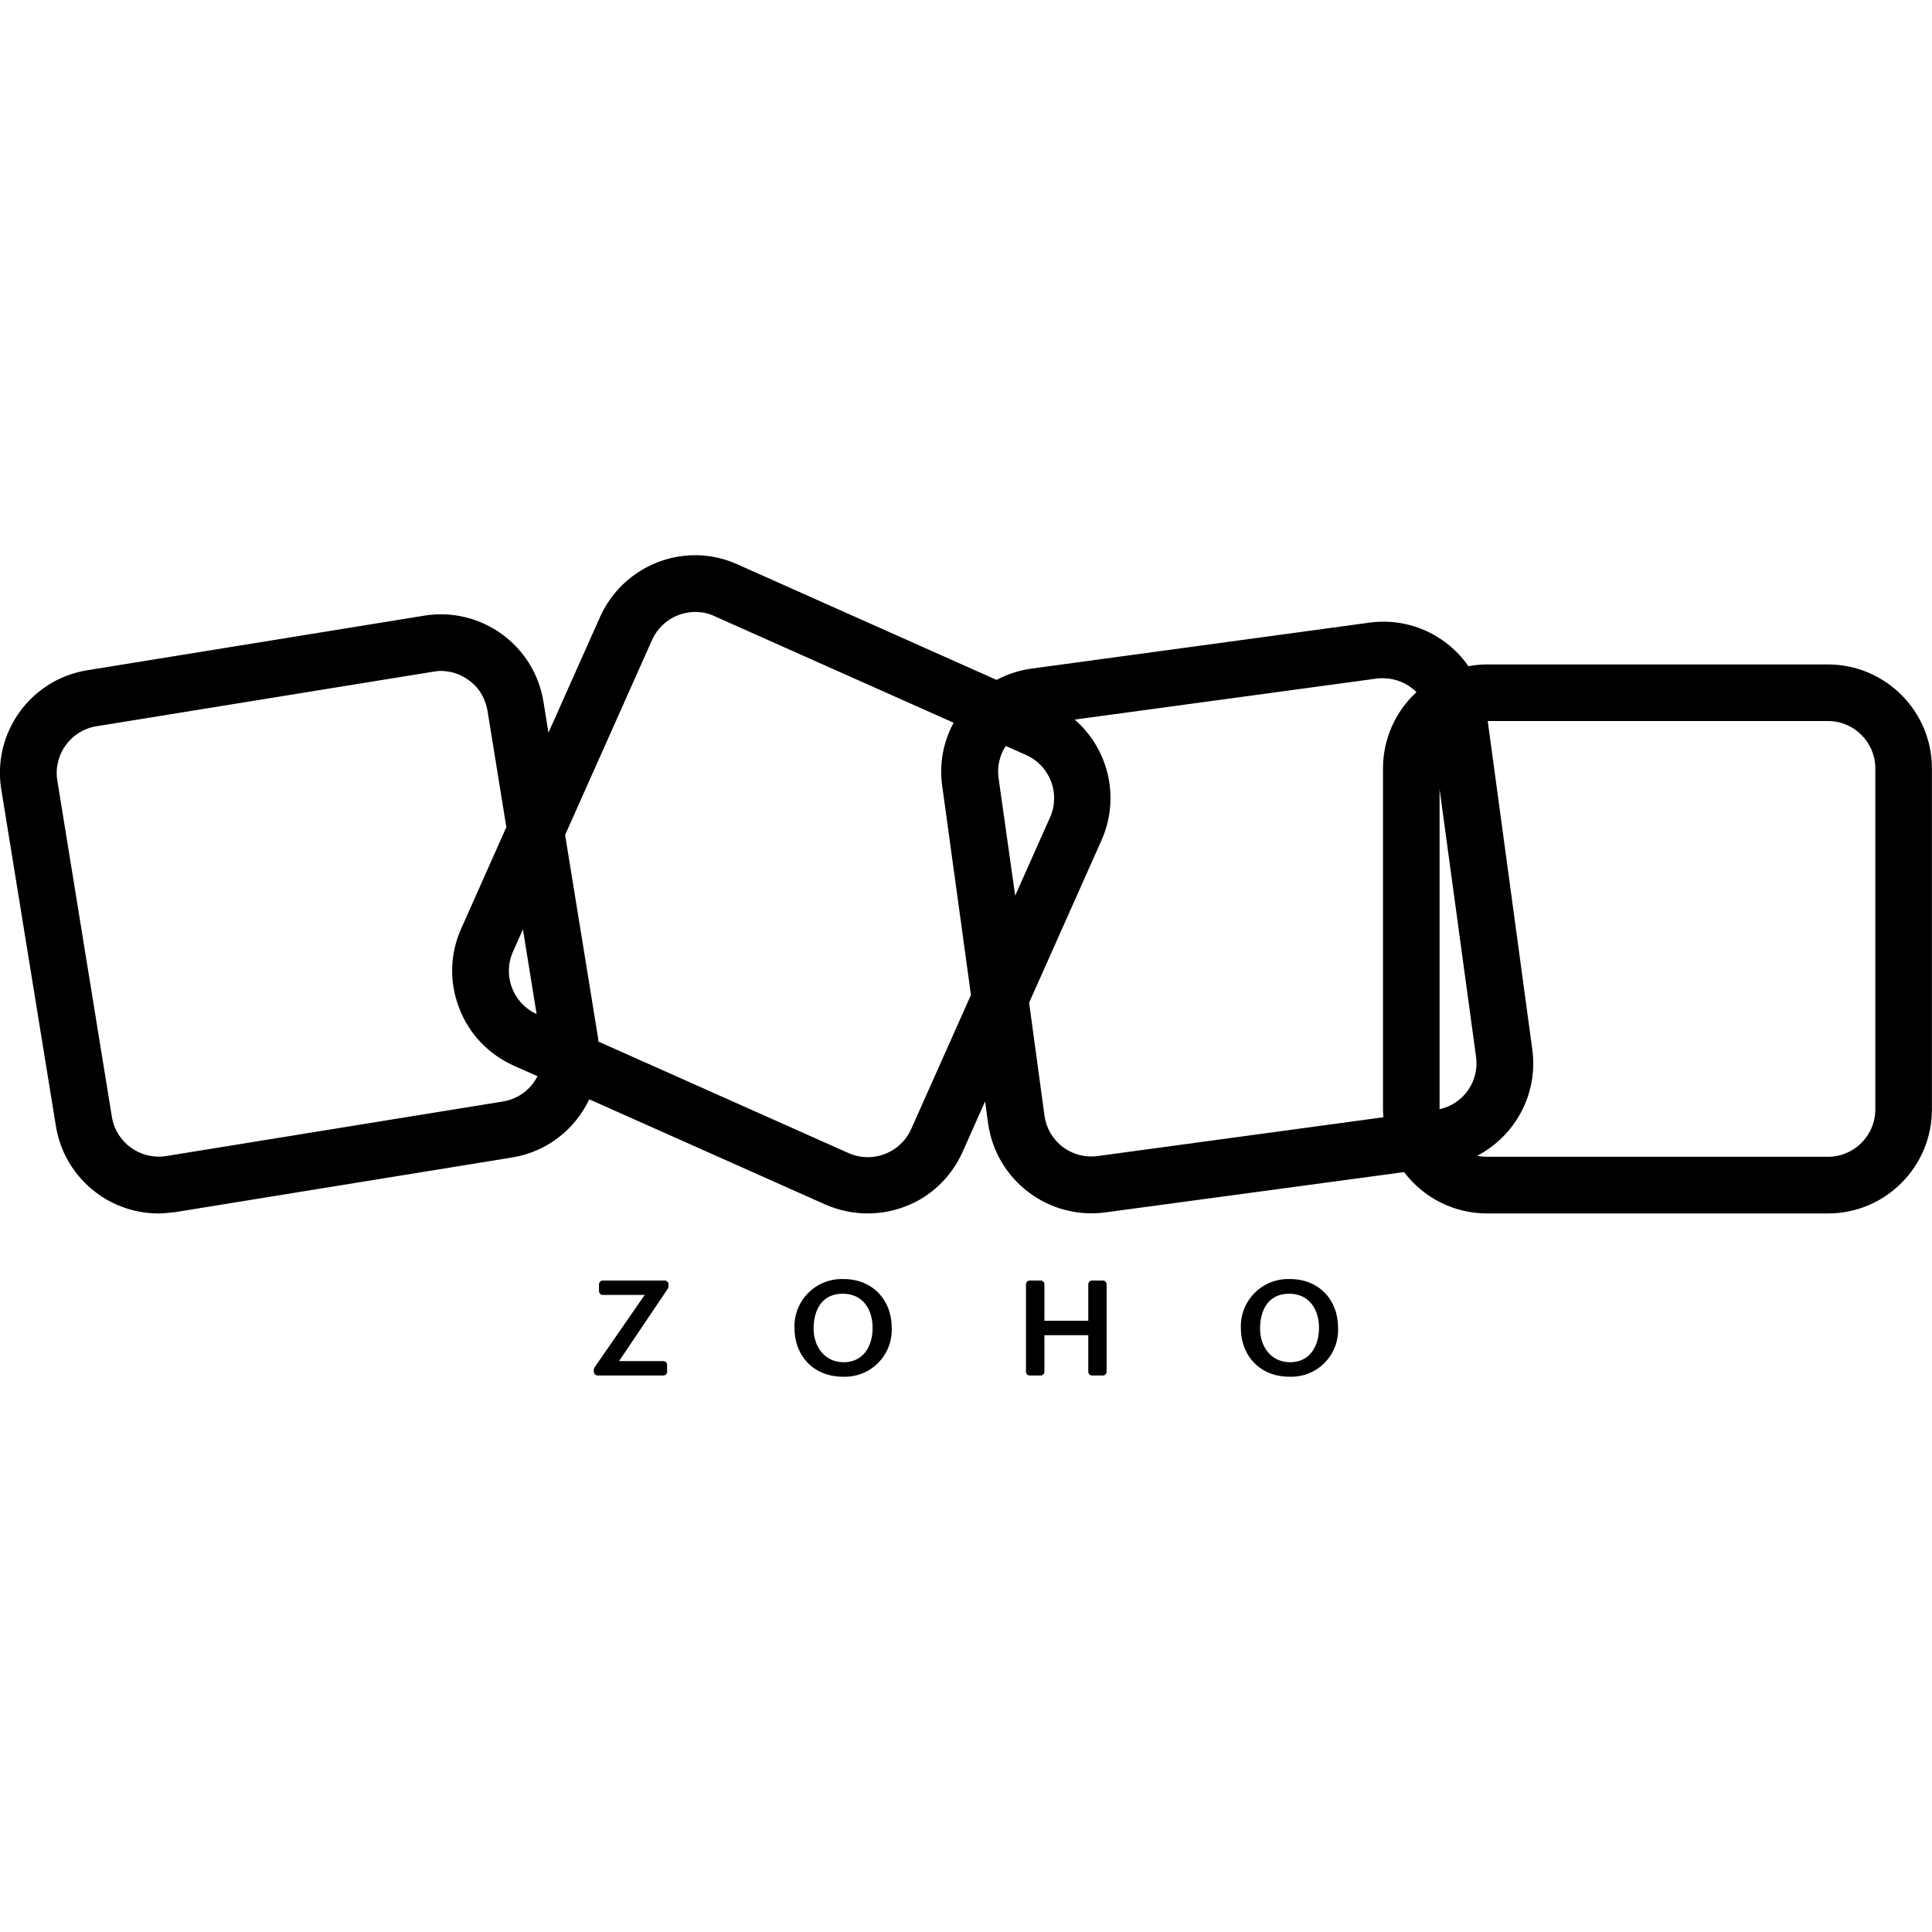
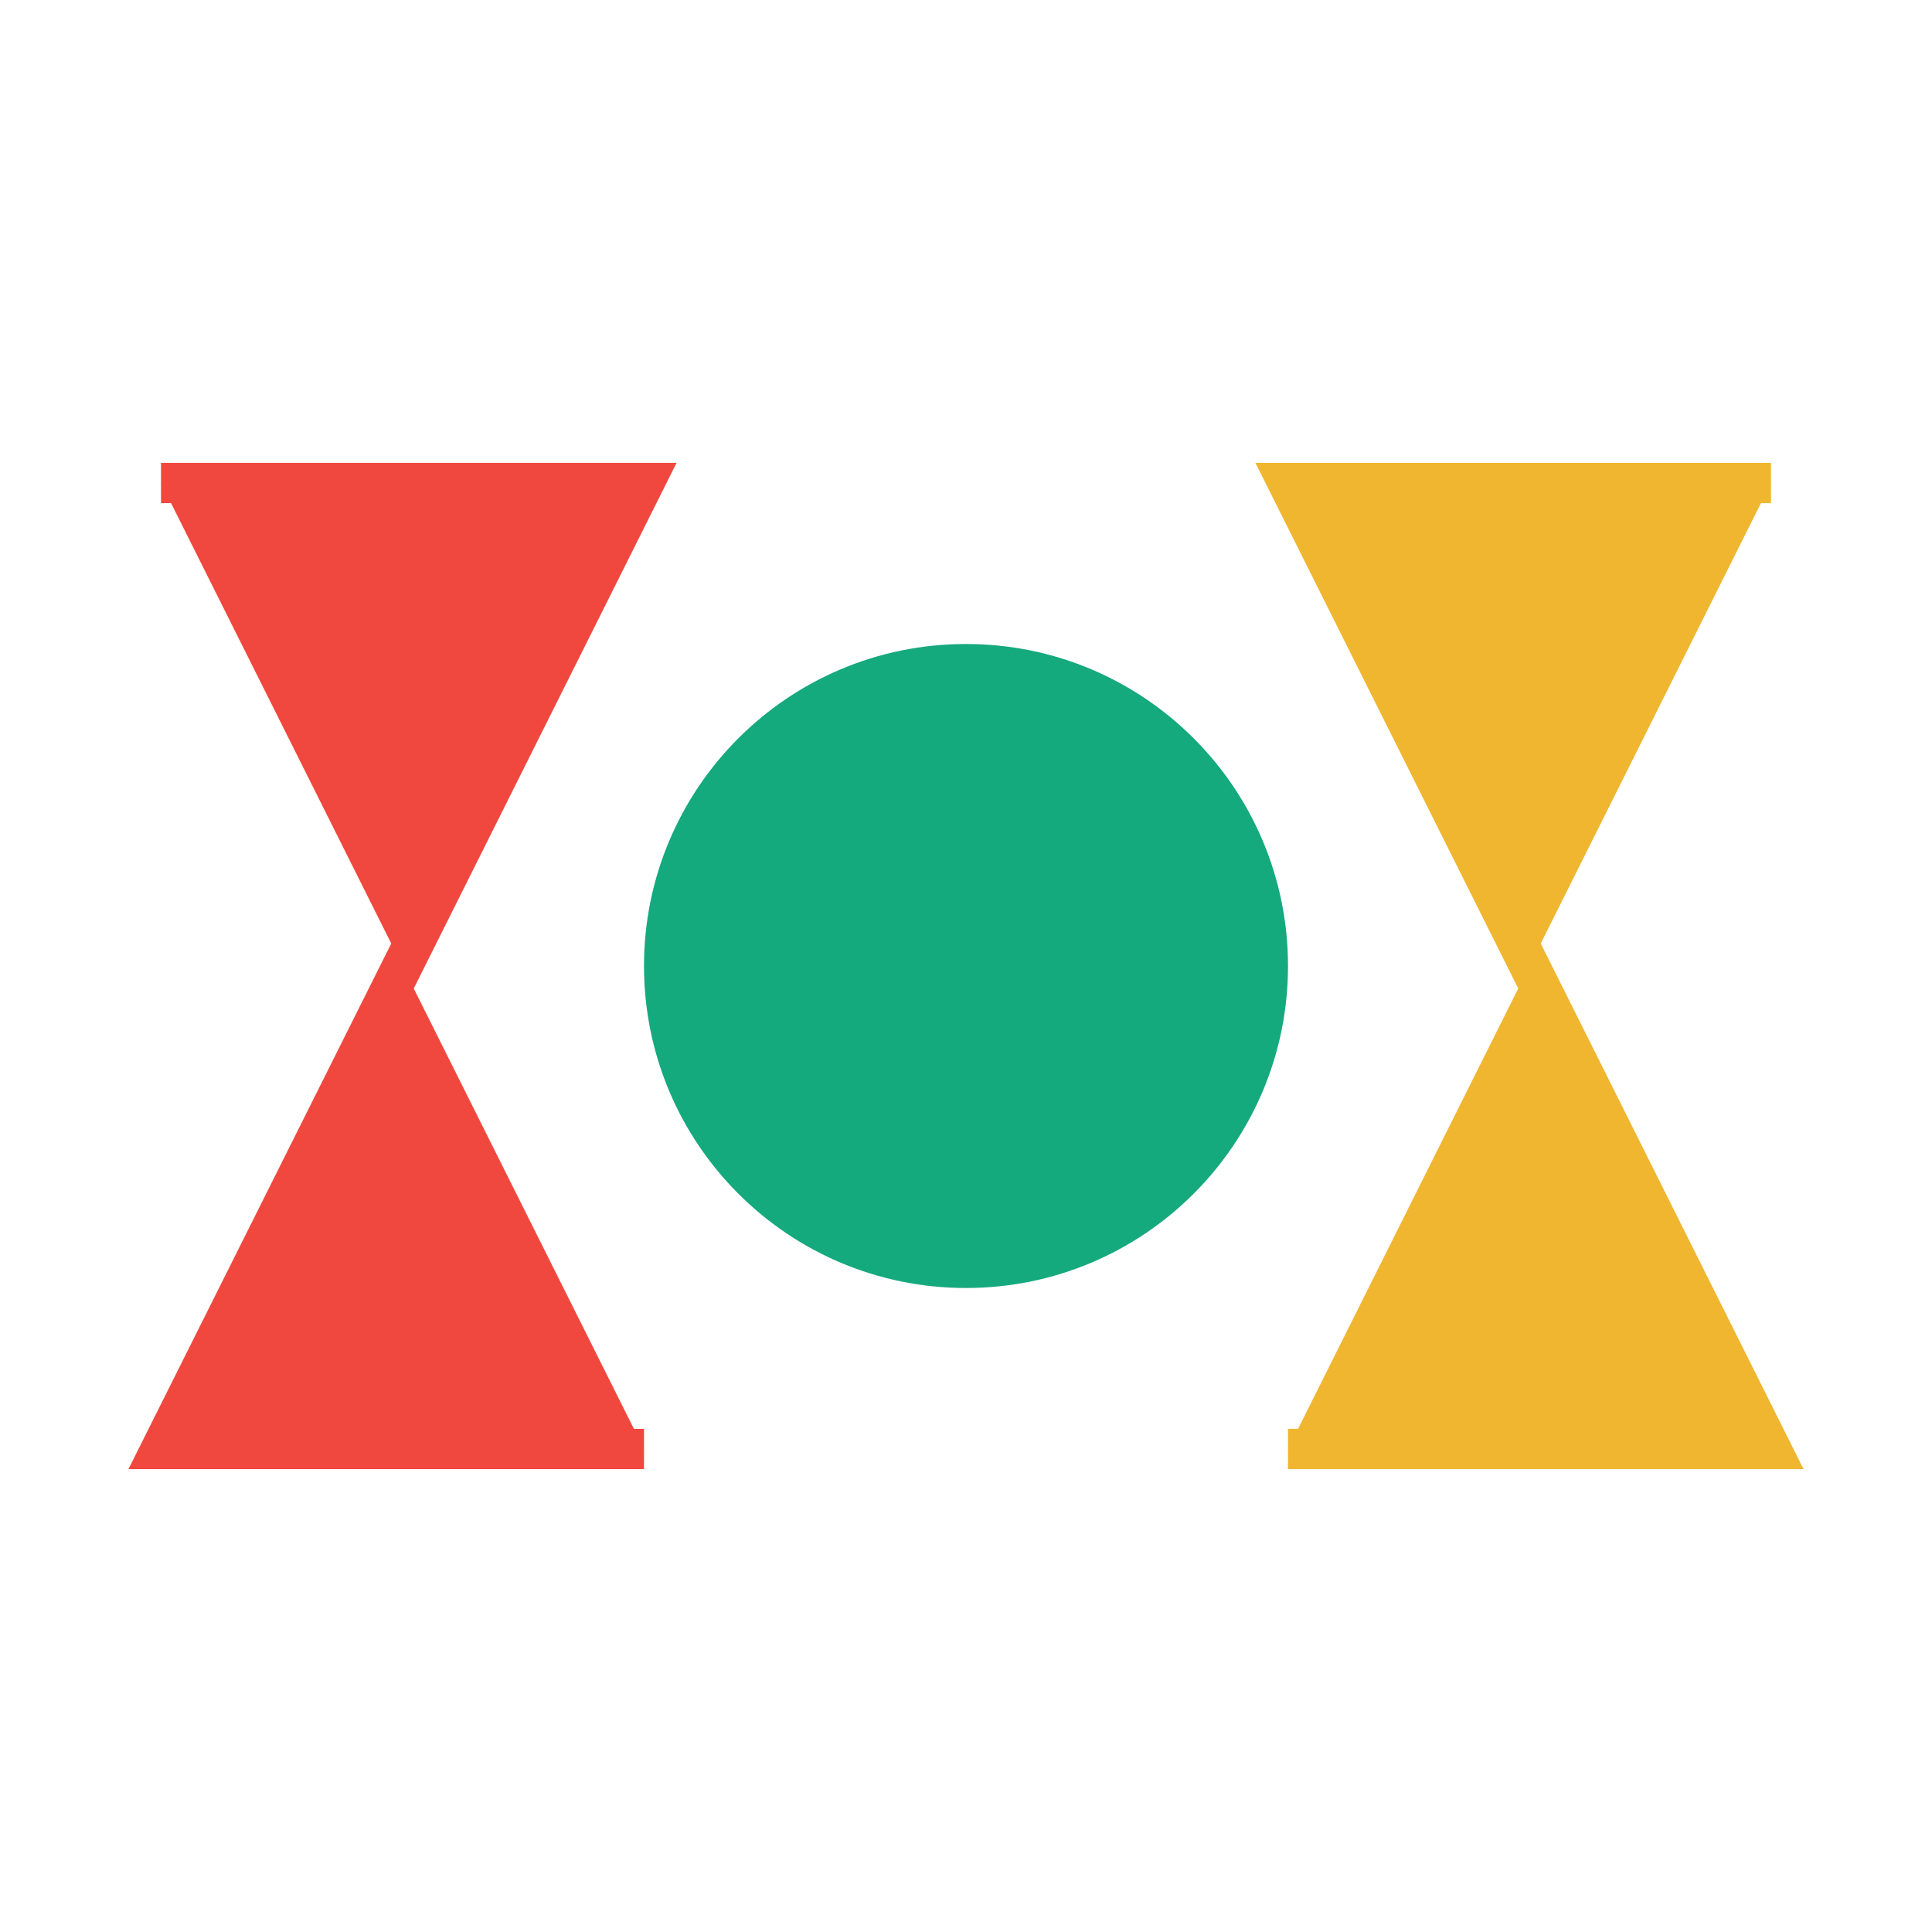
- <svg xmlns="http://www.w3.org/2000/svg" role="img" viewBox="0 0 24 24">
-   <path d="M8.66 6.897a1.299 1.299 0 0 0-1.205.765l-.642 1.44-.062-.385A1.291 1.291 0 0 0 5.27 7.648l-4.185.678A1.291 1.291 0 0 0 .016 9.807l.678 4.18a1.293 1.293 0 0 0 1.27 1.087c.074 0 .143-.01.216-.017l4.18-.678c.436-.07.784-.351.96-.723l2.933 1.307a1.304 1.304 0 0 0 .988.026c.321-.12.575-.365.716-.678l.28-.629.038.276a1.297 1.297 0 0 0 1.455 1.103l3.712-.501a1.29 1.29 0 0 0 1.03.514h4.236c.713 0 1.29-.58 1.291-1.291V9.545c0-.712-.58-1.291-1.291-1.291h-4.236c-.079 0-.155.008-.23.022a1.309 1.309 0 0 0-.275-.288c-.275-.21-.614-.3-.958-.253l-4.197.571c-.155.021-.3.07-.432.14L9.159 7.01a1.27 1.27 0 0 0-.499-.113zm-.025.705c.077 0 .159.013.24.052l2.971 1.324c-.128.238-.18.508-.142.782l.357 2.596h.002l-.745 1.672a.59.59 0 0 1-.777.296l-3.107-1.385-.004-.041-.41-2.526L8.1 7.95a.589.589 0 0 1 .536-.348zm-3.159.733c.125 0 .245.039.343.112.13.09.21.227.237.382l.234 1.446-.56 1.259a1.27 1.27 0 0 0-.026.987c.12.322.364.575.678.717l.295.131a.585.585 0 0 1-.428.314l-4.185.678a.59.59 0 0 1-.674-.485l-.678-4.18a.588.588 0 0 1 .485-.674l4.185-.678c.03-.004.064-.01.094-.01zm11.705.09a.59.59 0 0 1 .415.173 1.287 1.287 0 0 0-.416.947v4.237c0 .033.003.065.005.097l-3.55.482a.586.586 0 0 1-.66-.502l-.191-1.403.899-2.017a1.29 1.29 0 0 0-.333-1.5l3.754-.51c.026-.004.051-.004.077-.004zm1.3.532h4.227c.326 0 .588.266.588.588v4.237a.589.589 0 0 1-.588.588h-4.237a.564.564 0 0 1-.12-.013c.47-.246.758-.765.684-1.318zm-5.988.309.254.113c.296.133.43.48.296.777l-.432.97-.207-1.465a.58.58 0 0 1 .09-.395zm5.39.538.453 3.325a.583.583 0 0 1-.453.65zM6.496 11.545l.17 1.052a.588.588 0 0 1-.293-.776zm3.985 4.344a.588.588 0 0 0-.612.603c0 .358.244.61.601.61a.582.582 0 0 0 .607-.608c0-.35-.242-.605-.596-.605zm5.545 0a.588.588 0 0 0-.612.603c0 .358.245.61.602.61a.582.582 0 0 0 .606-.608c0-.35-.24-.605-.596-.605zm-8.537.018a.047.047 0 0 0-.048.047v.085c0 .026.021.047.048.047h.52l-.623.9a.052.052 0 0 0-.009.027v.027c0 .026.021.047.048.047h.815a.047.047 0 0 0 .047-.047v-.085a.047.047 0 0 0-.047-.047h-.55l.606-.9a.05.05 0 0 0 .008-.026v-.028a.047.047 0 0 0-.047-.047zm5.303 0a.047.047 0 0 0-.047.047v1.086c0 .026.02.047.047.047h.135a.047.047 0 0 0 .047-.047v-.454h.545v.454c0 .026.02.047.047.047h.134a.047.047 0 0 0 .047-.047v-1.086a.047.047 0 0 0-.047-.047h-.134a.047.047 0 0 0-.047.047v.453h-.545v-.453a.047.047 0 0 0-.047-.047zm-2.324.164c.25 0 .372.194.372.425 0 .219-.109.425-.358.426-.242 0-.375-.197-.375-.419 0-.235.108-.432.36-.432zm5.545 0c.25 0 .372.194.372.425 0 .219-.108.425-.358.426-.242 0-.374-.197-.374-.419 0-.235.108-.432.36-.432z" />
+ <svg xmlns="http://www.w3.org/2000/svg" viewBox="0 0 24 24">
+   <path d="M2 6h6l-6 12h6" fill="#F0483E" stroke="#F0483E" stroke-width="0.5" />
+   <path d="M22 6h-6l6 12h-6" fill="#F0B630" stroke="#F0B630" stroke-width="0.5" />
+   <circle cx="12" cy="12" r="4" fill="#15A97E" />
</svg>
